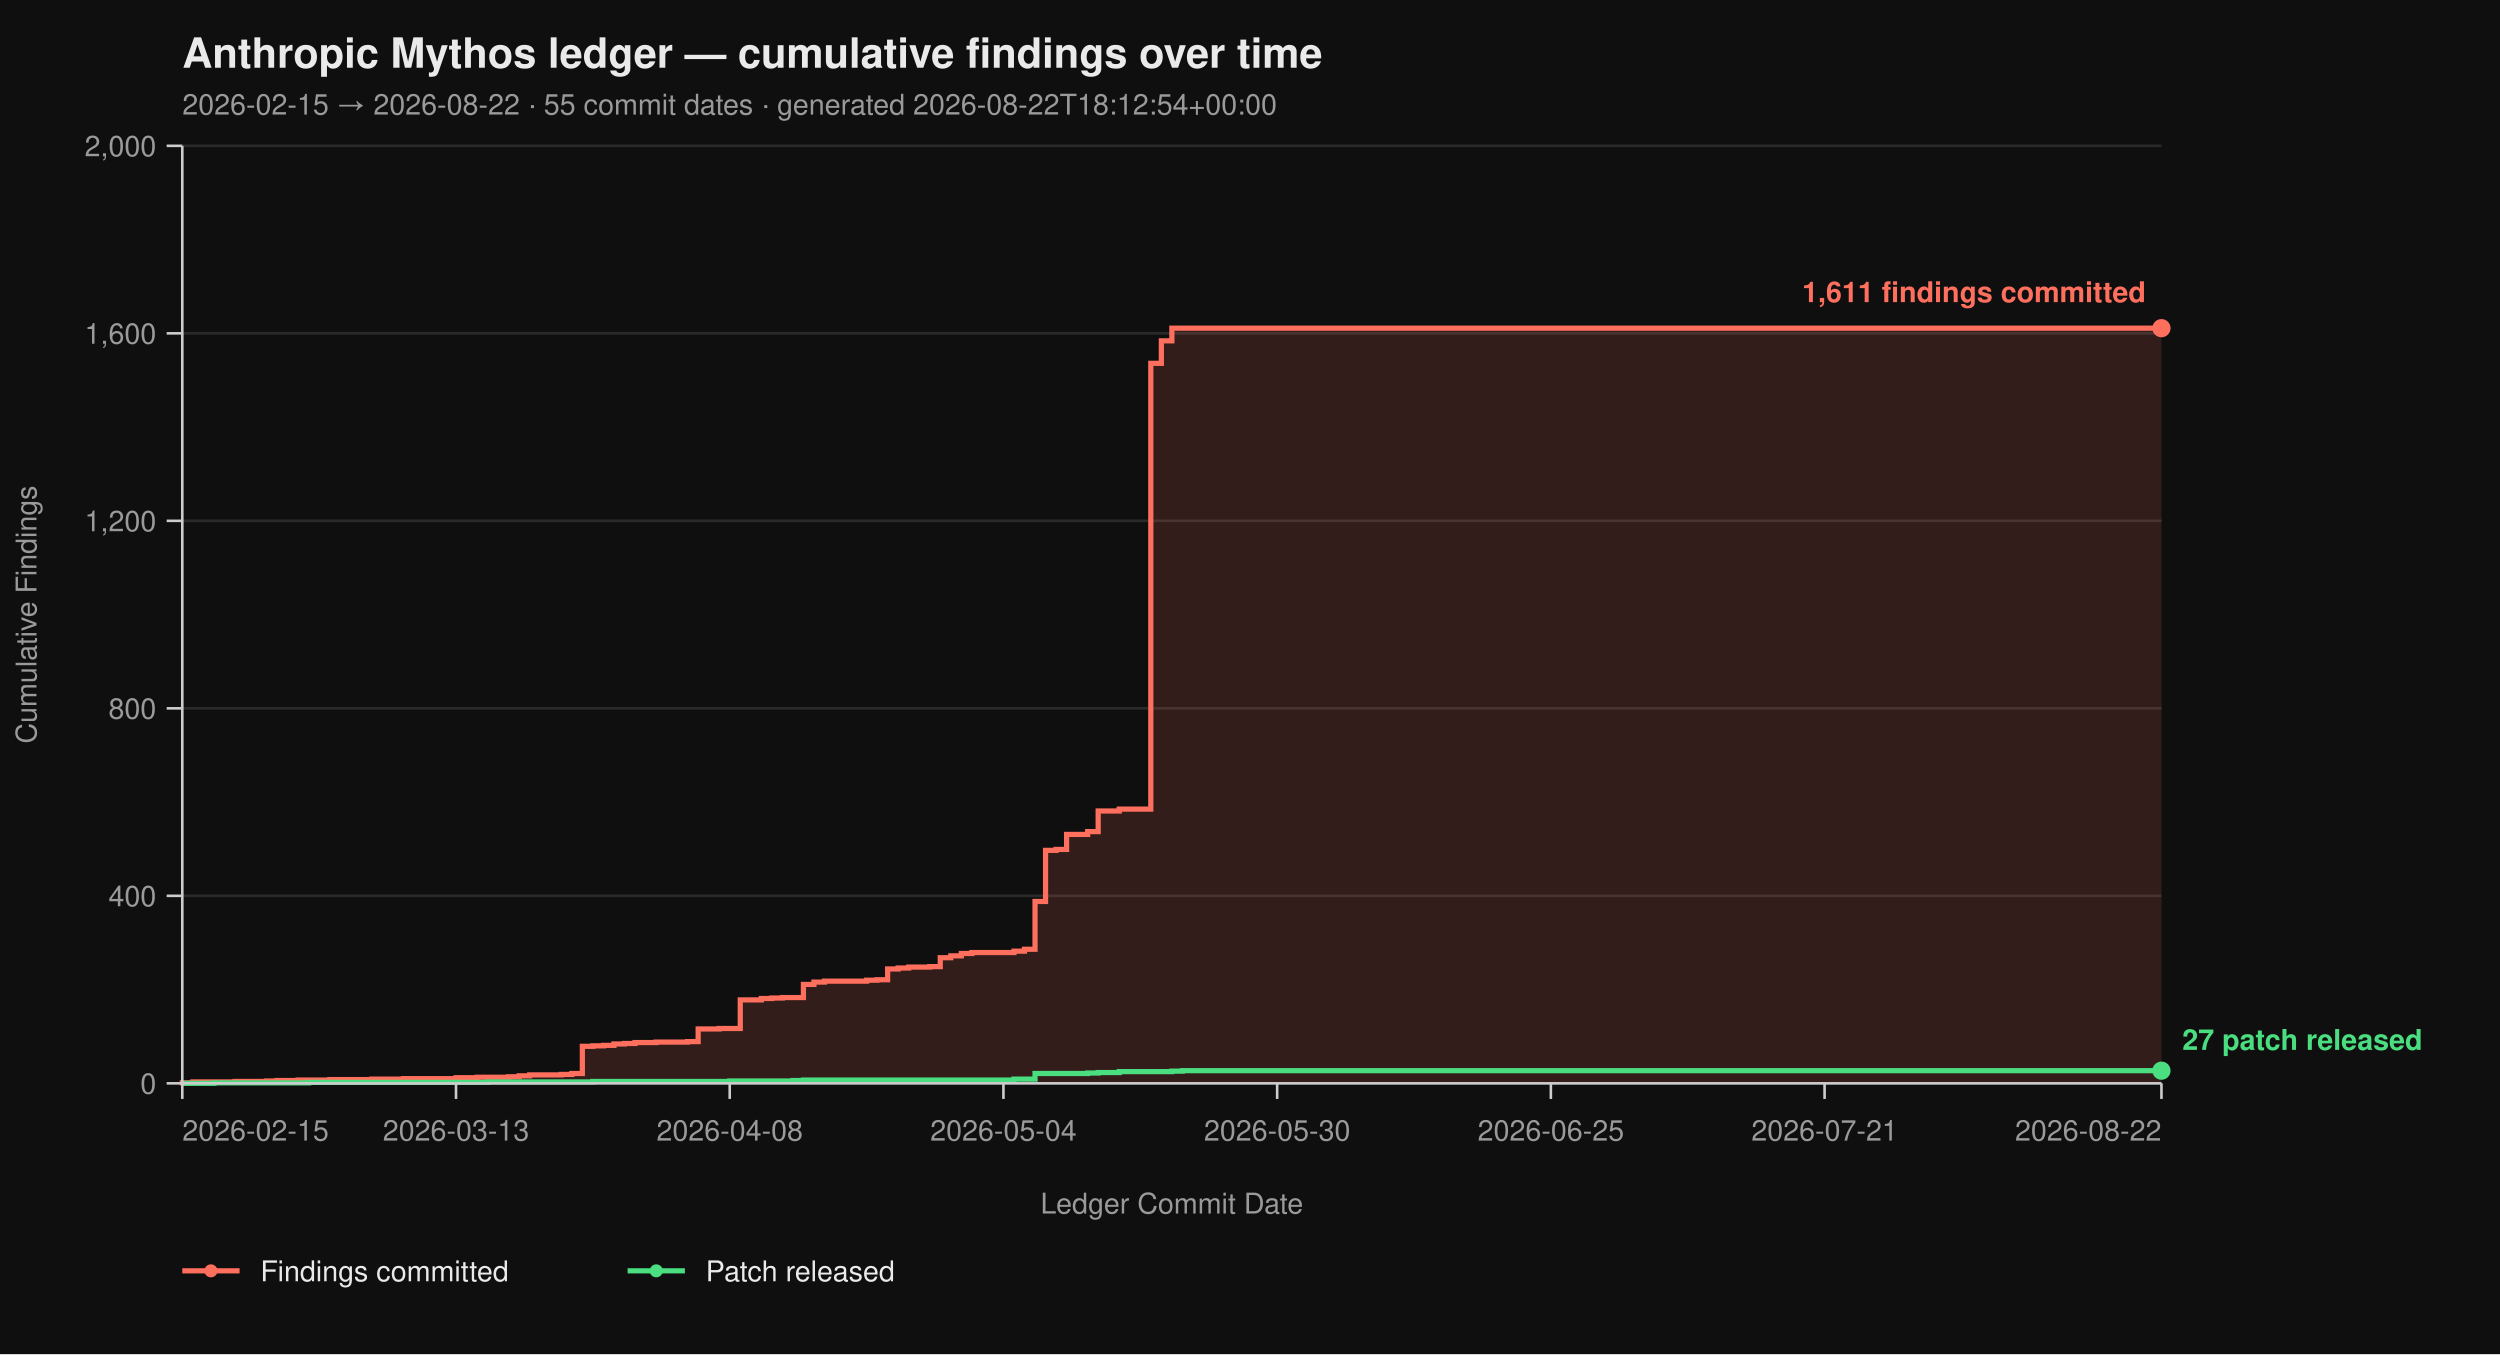
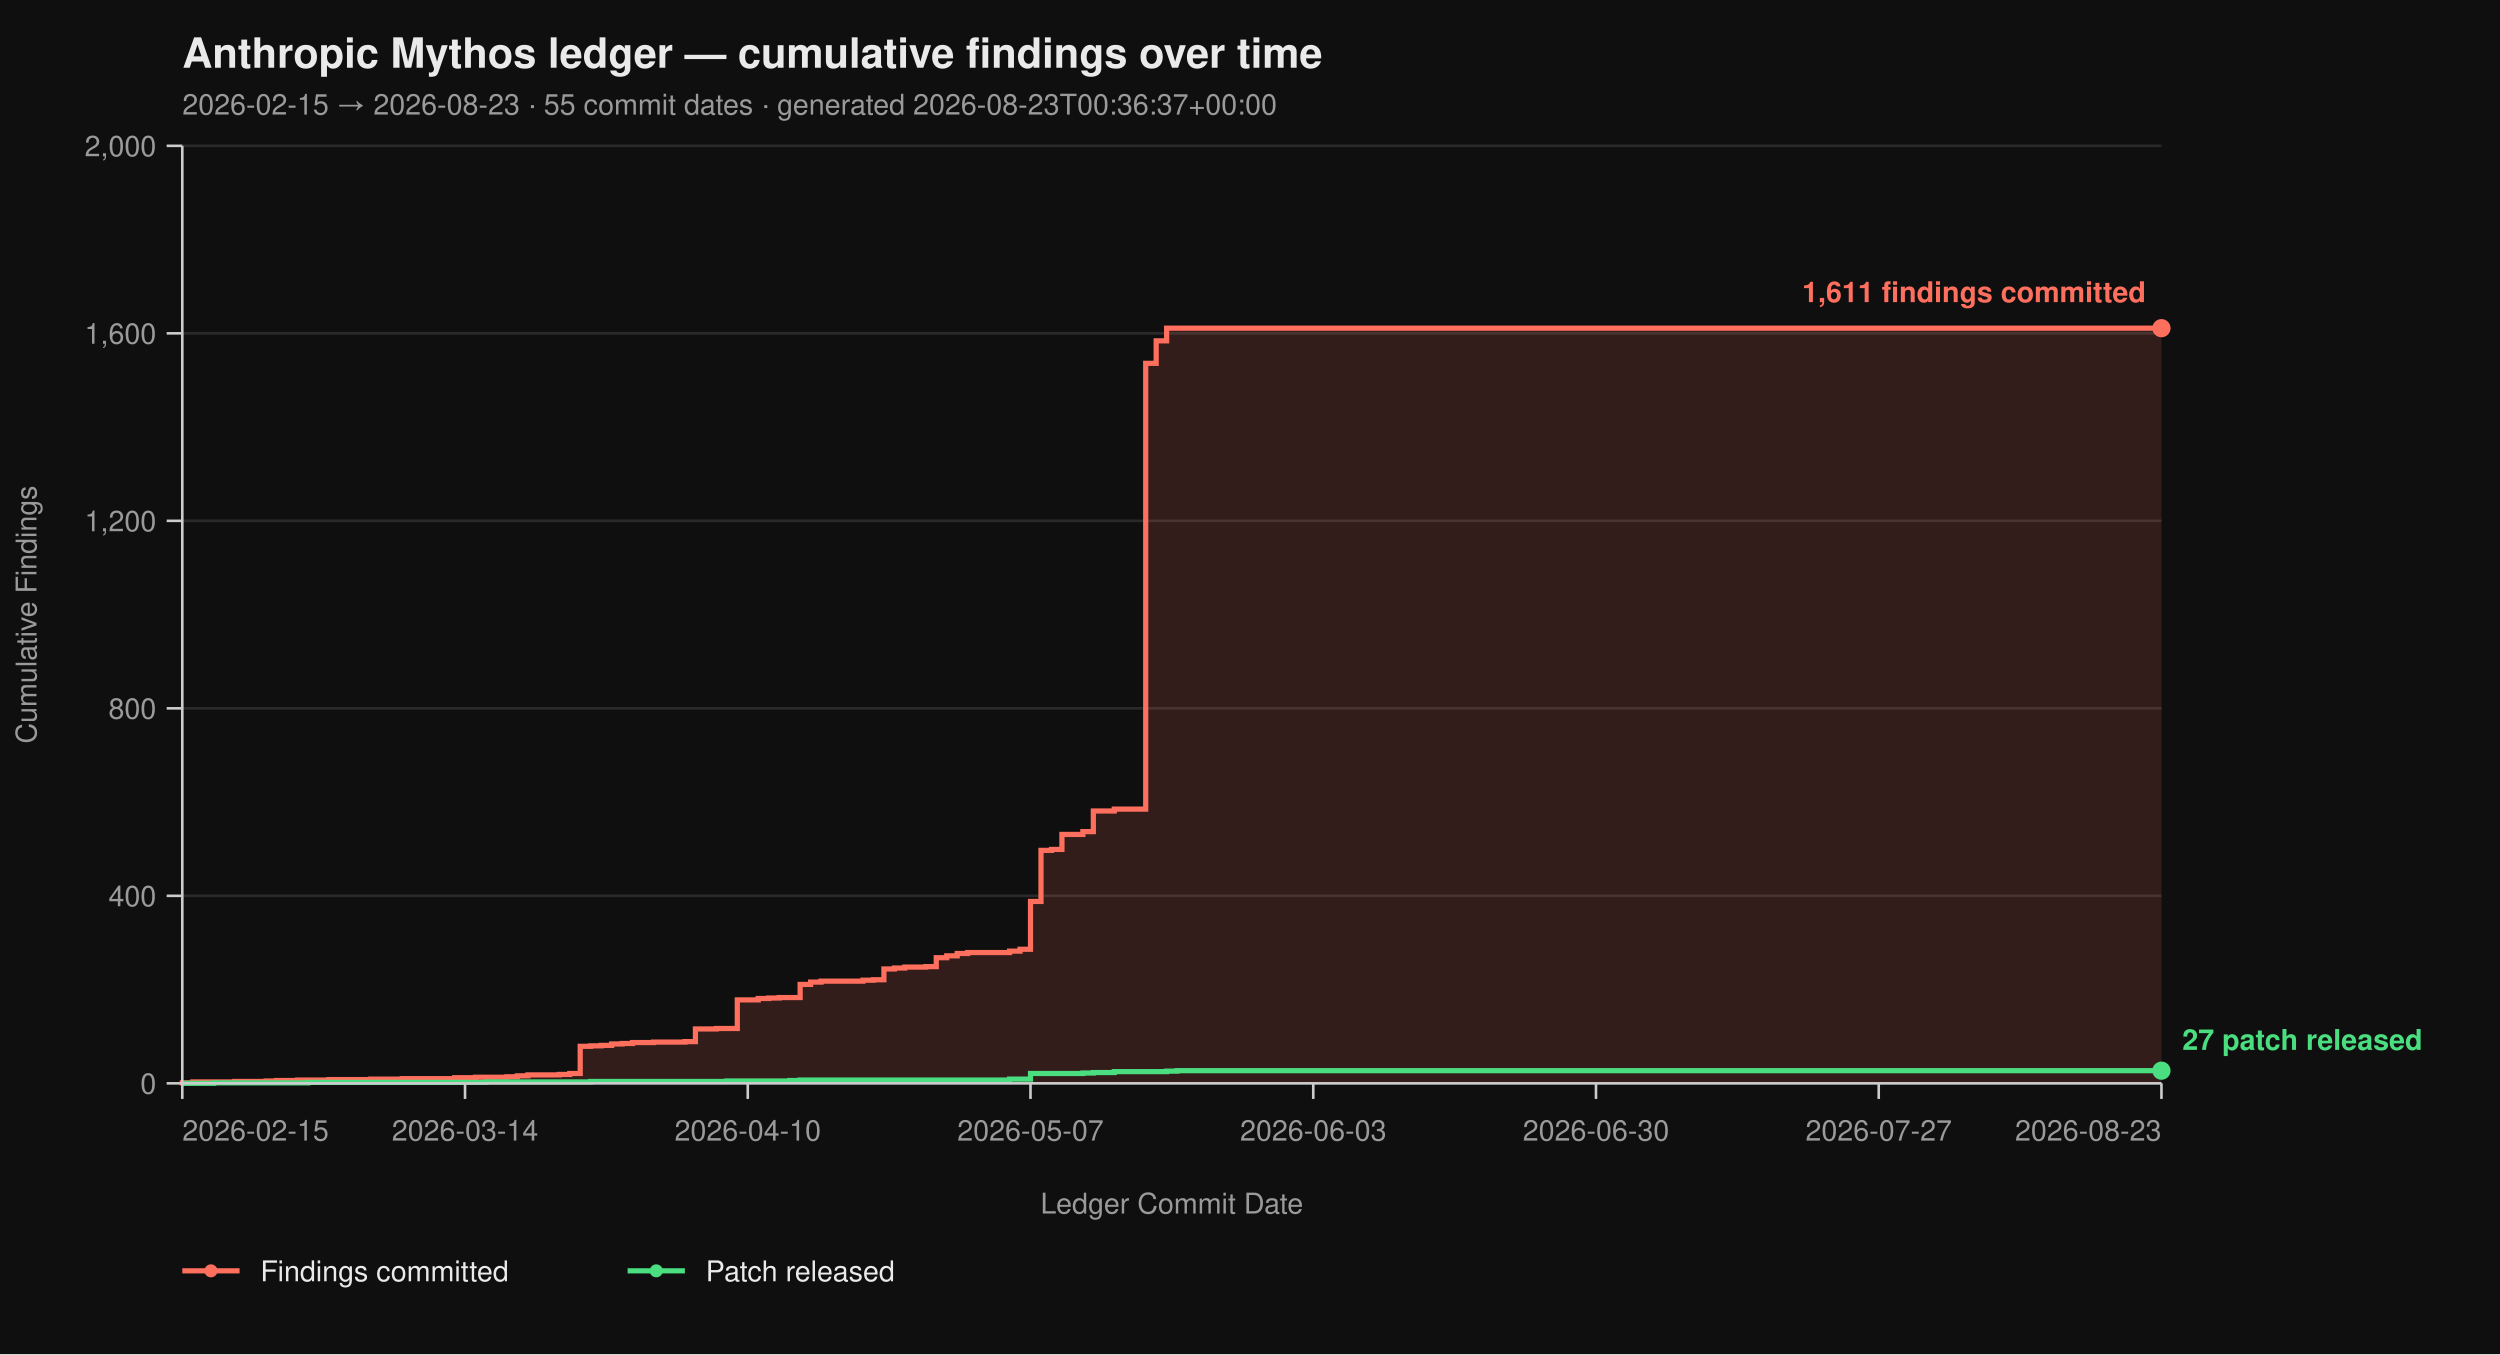
<svg xmlns="http://www.w3.org/2000/svg" viewBox="0 0 960 520" width="960" height="520" font-family="-apple-system, BlinkMacSystemFont, 'Segoe UI', Helvetica, Arial, sans-serif">
  <rect width="100%" height="100%" fill="#0f0f0f" />
  <text x="70" y="26" fill="#eaeaea" font-size="16" font-weight="700">Anthropic Mythos ledger — cumulative findings over time</text>
-   <text x="70" y="44" fill="#9a9a9a" font-size="11">2026-02-15 → 2026-08-22  ·  55 commit dates  ·  generated 2026-08-22T18:12:54+00:00</text>
+   <text x="70" y="44" fill="#9a9a9a" font-size="11">2026-02-15 → 2026-08-23  ·  55 commit dates  ·  generated 2026-08-23T00:36:37+00:00</text>
  <line x1="70" y1="416.00" x2="830" y2="416.00" stroke="#2a2a2a" stroke-width="1" />
  <line x1="70" y1="344.00" x2="830" y2="344.00" stroke="#2a2a2a" stroke-width="1" />
  <line x1="70" y1="272.00" x2="830" y2="272.00" stroke="#2a2a2a" stroke-width="1" />
  <line x1="70" y1="200.00" x2="830" y2="200.00" stroke="#2a2a2a" stroke-width="1" />
  <line x1="70" y1="128.00" x2="830" y2="128.00" stroke="#2a2a2a" stroke-width="1" />
  <line x1="70" y1="56.00" x2="830" y2="56.00" stroke="#2a2a2a" stroke-width="1" />
-   <path d="M 70.00 416.00 L 70.00 416.00 L 70.00 415.82 L 74.04 415.82 L 74.04 415.46 L 90.21 415.46 L 90.21 415.28 L 102.34 415.28 L 102.34 415.10 L 106.38 415.10 L 106.38 414.92 L 114.47 414.92 L 114.47 414.74 L 126.60 414.74 L 126.60 414.56 L 142.77 414.56 L 142.77 414.38 L 154.89 414.38 L 154.89 414.20 L 175.11 414.20 L 175.11 413.84 L 183.19 413.84 L 183.19 413.66 L 195.32 413.66 L 195.32 413.48 L 199.36 413.48 L 199.36 413.12 L 203.40 413.12 L 203.40 412.76 L 215.53 412.76 L 215.53 412.58 L 219.57 412.58 L 219.57 412.22 L 223.62 412.22 L 223.62 401.78 L 227.66 401.78 L 227.66 401.60 L 231.70 401.60 L 231.70 401.42 L 235.74 401.42 L 235.74 400.88 L 239.79 400.88 L 239.79 400.70 L 243.83 400.70 L 243.83 400.34 L 251.91 400.34 L 251.91 400.16 L 264.04 400.16 L 264.04 399.98 L 268.09 399.98 L 268.09 395.12 L 276.17 395.12 L 276.17 394.94 L 284.26 394.94 L 284.26 383.96 L 292.34 383.96 L 292.34 383.42 L 296.38 383.42 L 296.38 383.24 L 300.43 383.24 L 300.43 383.06 L 308.51 383.06 L 308.51 378.02 L 312.55 378.02 L 312.55 377.12 L 316.60 377.12 L 316.60 376.76 L 332.77 376.76 L 332.77 376.40 L 336.81 376.40 L 336.81 376.22 L 340.85 376.22 L 340.85 372.08 L 344.89 372.08 L 344.89 371.72 L 348.94 371.72 L 348.94 371.36 L 357.02 371.36 L 357.02 371.18 L 361.06 371.18 L 361.06 367.76 L 365.11 367.76 L 365.11 367.04 L 369.15 367.04 L 369.15 366.14 L 373.19 366.14 L 373.19 365.78 L 389.36 365.78 L 389.36 365.24 L 393.40 365.24 L 393.40 364.52 L 397.45 364.52 L 397.45 346.16 L 401.49 346.16 L 401.49 326.54 L 405.53 326.54 L 405.53 326.18 L 409.57 326.18 L 409.57 320.42 L 417.66 320.42 L 417.66 319.34 L 421.70 319.34 L 421.70 311.42 L 429.79 311.42 L 429.79 310.70 L 441.91 310.70 L 441.91 139.52 L 445.96 139.52 L 445.96 130.88 L 450.00 130.88 L 450.00 126.02 L 830.00 126.02 L 830.00 416.00 Z" fill="#ff6f5e26" stroke="none" />
-   <path d="M 70.00 416.00 L 70.00 416.00 L 70.00 415.82 L 74.04 415.82 L 74.04 415.46 L 90.21 415.46 L 90.21 415.28 L 102.34 415.28 L 102.34 415.10 L 106.38 415.10 L 106.38 414.92 L 114.47 414.92 L 114.47 414.74 L 126.60 414.74 L 126.60 414.56 L 142.77 414.56 L 142.77 414.38 L 154.89 414.38 L 154.89 414.20 L 175.11 414.20 L 175.11 413.84 L 183.19 413.84 L 183.19 413.66 L 195.32 413.66 L 195.32 413.48 L 199.36 413.48 L 199.36 413.12 L 203.40 413.12 L 203.40 412.76 L 215.53 412.76 L 215.53 412.58 L 219.57 412.58 L 219.57 412.22 L 223.62 412.22 L 223.62 401.78 L 227.66 401.78 L 227.66 401.60 L 231.70 401.60 L 231.70 401.42 L 235.74 401.42 L 235.74 400.88 L 239.79 400.88 L 239.79 400.70 L 243.83 400.70 L 243.83 400.34 L 251.91 400.34 L 251.91 400.16 L 264.04 400.16 L 264.04 399.98 L 268.09 399.98 L 268.09 395.12 L 276.17 395.12 L 276.17 394.94 L 284.26 394.94 L 284.26 383.96 L 292.34 383.96 L 292.34 383.42 L 296.38 383.42 L 296.38 383.24 L 300.43 383.24 L 300.43 383.06 L 308.51 383.06 L 308.51 378.02 L 312.55 378.02 L 312.55 377.12 L 316.60 377.12 L 316.60 376.76 L 332.77 376.76 L 332.77 376.40 L 336.81 376.40 L 336.81 376.22 L 340.85 376.22 L 340.85 372.08 L 344.89 372.08 L 344.89 371.72 L 348.94 371.72 L 348.94 371.36 L 357.02 371.36 L 357.02 371.18 L 361.06 371.18 L 361.06 367.76 L 365.11 367.76 L 365.11 367.04 L 369.15 367.04 L 369.15 366.14 L 373.19 366.14 L 373.19 365.78 L 389.36 365.78 L 389.36 365.24 L 393.40 365.24 L 393.40 364.52 L 397.45 364.52 L 397.45 346.16 L 401.49 346.16 L 401.49 326.54 L 405.53 326.54 L 405.53 326.18 L 409.57 326.18 L 409.57 320.42 L 417.66 320.42 L 417.66 319.34 L 421.70 319.34 L 421.70 311.42 L 429.79 311.42 L 429.79 310.70 L 441.91 310.70 L 441.91 139.52 L 445.96 139.52 L 445.96 130.88 L 450.00 130.88 L 450.00 126.02 L 830.00 126.02" fill="none" stroke="#ff6f5e" stroke-width="2" stroke-linejoin="miter" stroke-linecap="butt" />
-   <path d="M 70.00 416.00 L 82.13 416.00 L 82.13 415.82 L 118.51 415.82 L 118.51 415.64 L 187.23 415.64 L 187.23 415.46 L 227.66 415.46 L 227.66 415.28 L 280.21 415.28 L 280.21 415.10 L 304.47 415.10 L 304.47 414.92 L 308.51 414.92 L 308.51 414.74 L 389.36 414.74 L 389.36 414.38 L 397.45 414.38 L 397.45 412.22 L 417.66 412.22 L 417.66 412.04 L 421.70 412.04 L 421.70 411.86 L 429.79 411.86 L 429.79 411.50 L 450.00 411.50 L 450.00 411.32 L 454.04 411.32 L 454.04 411.14 L 830.00 411.14" fill="none" stroke="#4ade80" stroke-width="2" stroke-linejoin="miter" stroke-linecap="butt" />
+   <path d="M 70.00 416.00 L 70.00 416.00 L 70.00 415.82 L 74.02 415.82 L 74.02 415.46 L 90.11 415.46 L 90.11 415.28 L 102.17 415.28 L 102.17 415.10 L 106.19 415.10 L 106.19 414.92 L 114.23 414.92 L 114.23 414.74 L 126.30 414.74 L 126.30 414.56 L 142.38 414.56 L 142.38 414.38 L 154.44 414.38 L 154.44 414.20 L 174.55 414.20 L 174.55 413.84 L 182.59 413.84 L 182.59 413.66 L 194.66 413.66 L 194.66 413.48 L 198.68 413.48 L 198.68 413.12 L 202.70 413.12 L 202.70 412.76 L 214.76 412.76 L 214.76 412.58 L 218.78 412.58 L 218.78 412.22 L 222.80 412.22 L 222.80 401.78 L 226.83 401.78 L 226.83 401.60 L 230.85 401.60 L 230.85 401.42 L 234.87 401.42 L 234.87 400.88 L 238.89 400.88 L 238.89 400.70 L 242.91 400.70 L 242.91 400.34 L 250.95 400.34 L 250.95 400.16 L 263.02 400.16 L 263.02 399.98 L 267.04 399.98 L 267.04 395.12 L 275.08 395.12 L 275.08 394.94 L 283.12 394.94 L 283.12 383.96 L 291.16 383.96 L 291.16 383.42 L 295.19 383.42 L 295.19 383.24 L 299.21 383.24 L 299.21 383.06 L 307.25 383.06 L 307.25 378.02 L 311.27 378.02 L 311.27 377.12 L 315.29 377.12 L 315.29 376.76 L 331.38 376.76 L 331.38 376.40 L 335.40 376.40 L 335.40 376.22 L 339.42 376.22 L 339.42 372.08 L 343.44 372.08 L 343.44 371.72 L 347.46 371.72 L 347.46 371.36 L 355.50 371.36 L 355.50 371.18 L 359.52 371.18 L 359.52 367.76 L 363.54 367.76 L 363.54 367.04 L 367.57 367.04 L 367.57 366.14 L 371.59 366.14 L 371.59 365.78 L 387.67 365.78 L 387.67 365.24 L 391.69 365.24 L 391.69 364.52 L 395.71 364.52 L 395.71 346.16 L 399.74 346.16 L 399.74 326.54 L 403.76 326.54 L 403.76 326.18 L 407.78 326.18 L 407.78 320.42 L 415.82 320.42 L 415.82 319.34 L 419.84 319.34 L 419.84 311.42 L 427.88 311.42 L 427.88 310.70 L 439.95 310.70 L 439.95 139.52 L 443.97 139.52 L 443.97 130.88 L 447.99 130.88 L 447.99 126.02 L 830.00 126.02 L 830.00 416.00 Z" fill="#ff6f5e26" stroke="none" />
+   <path d="M 70.00 416.00 L 70.00 416.00 L 70.00 415.82 L 74.02 415.82 L 74.02 415.46 L 90.11 415.46 L 90.11 415.28 L 102.17 415.28 L 102.17 415.10 L 106.19 415.10 L 106.19 414.92 L 114.23 414.92 L 114.23 414.74 L 126.30 414.74 L 126.30 414.56 L 142.38 414.56 L 142.38 414.38 L 154.44 414.38 L 154.44 414.20 L 174.55 414.20 L 174.55 413.84 L 182.59 413.84 L 182.59 413.66 L 194.66 413.66 L 194.66 413.48 L 198.68 413.48 L 198.68 413.12 L 202.70 413.12 L 202.70 412.76 L 214.76 412.76 L 214.76 412.58 L 218.78 412.58 L 218.78 412.22 L 222.80 412.22 L 222.80 401.78 L 226.83 401.78 L 226.83 401.60 L 230.85 401.60 L 230.85 401.42 L 234.87 401.42 L 234.87 400.88 L 238.89 400.88 L 238.89 400.70 L 242.91 400.70 L 242.91 400.34 L 250.95 400.34 L 250.95 400.16 L 263.02 400.16 L 263.02 399.98 L 267.04 399.98 L 267.04 395.12 L 275.08 395.12 L 275.08 394.94 L 283.12 394.94 L 283.12 383.96 L 291.16 383.96 L 291.16 383.42 L 295.19 383.42 L 295.19 383.24 L 299.21 383.24 L 299.21 383.06 L 307.25 383.06 L 307.25 378.02 L 311.27 378.02 L 311.27 377.12 L 315.29 377.12 L 315.29 376.76 L 331.38 376.76 L 331.38 376.40 L 335.40 376.40 L 335.40 376.22 L 339.42 376.22 L 339.42 372.08 L 343.44 372.08 L 343.44 371.72 L 347.46 371.72 L 347.46 371.36 L 355.50 371.36 L 355.50 371.18 L 359.52 371.18 L 359.52 367.76 L 363.54 367.76 L 363.54 367.04 L 367.57 367.04 L 367.57 366.14 L 371.59 366.14 L 371.59 365.78 L 387.67 365.78 L 387.67 365.24 L 391.69 365.24 L 391.69 364.52 L 395.71 364.52 L 395.71 346.16 L 399.74 346.16 L 399.74 326.54 L 403.76 326.54 L 403.76 326.18 L 407.78 326.18 L 407.78 320.42 L 415.82 320.42 L 415.82 319.34 L 419.84 319.34 L 419.84 311.42 L 427.88 311.42 L 427.88 310.70 L 439.95 310.70 L 439.95 139.52 L 443.97 139.52 L 443.97 130.88 L 447.99 130.88 L 447.99 126.02 L 830.00 126.02" fill="none" stroke="#ff6f5e" stroke-width="2" stroke-linejoin="miter" stroke-linecap="butt" />
+   <path d="M 70.00 416.00 L 82.06 416.00 L 82.06 415.82 L 118.25 415.82 L 118.25 415.64 L 186.61 415.64 L 186.61 415.46 L 226.83 415.46 L 226.83 415.28 L 279.10 415.28 L 279.10 415.10 L 303.23 415.10 L 303.23 414.92 L 307.25 414.92 L 307.25 414.74 L 387.67 414.74 L 387.67 414.38 L 395.71 414.38 L 395.71 412.22 L 415.82 412.22 L 415.82 412.04 L 419.84 412.04 L 419.84 411.86 L 427.88 411.86 L 427.88 411.50 L 447.99 411.50 L 447.99 411.32 L 452.01 411.32 L 452.01 411.14 L 830.00 411.14" fill="none" stroke="#4ade80" stroke-width="2" stroke-linejoin="miter" stroke-linecap="butt" />
  <line x1="70" y1="56" x2="70" y2="416" stroke="#cccccc" stroke-width="1" />
  <line x1="70" y1="416" x2="830" y2="416" stroke="#cccccc" stroke-width="1" />
  <line x1="64" y1="416.00" x2="70" y2="416.00" stroke="#cccccc" stroke-width="1" />
  <line x1="64" y1="344.00" x2="70" y2="344.00" stroke="#cccccc" stroke-width="1" />
  <line x1="64" y1="272.00" x2="70" y2="272.00" stroke="#cccccc" stroke-width="1" />
  <line x1="64" y1="200.00" x2="70" y2="200.00" stroke="#cccccc" stroke-width="1" />
  <line x1="64" y1="128.00" x2="70" y2="128.00" stroke="#cccccc" stroke-width="1" />
  <line x1="64" y1="56.00" x2="70" y2="56.00" stroke="#cccccc" stroke-width="1" />
  <text x="60" y="420.00" text-anchor="end" fill="#9a9a9a" font-size="11">0</text>
  <text x="60" y="348.00" text-anchor="end" fill="#9a9a9a" font-size="11">400</text>
  <text x="60" y="276.00" text-anchor="end" fill="#9a9a9a" font-size="11">800</text>
  <text x="60" y="204.00" text-anchor="end" fill="#9a9a9a" font-size="11">1,200</text>
  <text x="60" y="132.00" text-anchor="end" fill="#9a9a9a" font-size="11">1,600</text>
  <text x="60" y="60.00" text-anchor="end" fill="#9a9a9a" font-size="11">2,000</text>
  <text x="14" y="236.00" fill="#9a9a9a" font-size="11" transform="rotate(-90 14 236.00)" text-anchor="middle">Cumulative Findings</text>
  <line x1="70.00" y1="416" x2="70.00" y2="422" stroke="#cccccc" stroke-width="1" />
-   <line x1="175.11" y1="416" x2="175.11" y2="422" stroke="#cccccc" stroke-width="1" />
-   <line x1="280.21" y1="416" x2="280.21" y2="422" stroke="#cccccc" stroke-width="1" />
-   <line x1="385.32" y1="416" x2="385.32" y2="422" stroke="#cccccc" stroke-width="1" />
-   <line x1="490.43" y1="416" x2="490.43" y2="422" stroke="#cccccc" stroke-width="1" />
-   <line x1="595.53" y1="416" x2="595.53" y2="422" stroke="#cccccc" stroke-width="1" />
-   <line x1="700.64" y1="416" x2="700.64" y2="422" stroke="#cccccc" stroke-width="1" />
+   <line x1="178.57" y1="416" x2="178.57" y2="422" stroke="#cccccc" stroke-width="1" />
+   <line x1="287.14" y1="416" x2="287.14" y2="422" stroke="#cccccc" stroke-width="1" />
+   <line x1="395.71" y1="416" x2="395.71" y2="422" stroke="#cccccc" stroke-width="1" />
+   <line x1="504.29" y1="416" x2="504.29" y2="422" stroke="#cccccc" stroke-width="1" />
+   <line x1="612.86" y1="416" x2="612.86" y2="422" stroke="#cccccc" stroke-width="1" />
+   <line x1="721.43" y1="416" x2="721.43" y2="422" stroke="#cccccc" stroke-width="1" />
  <line x1="830.00" y1="416" x2="830.00" y2="422" stroke="#cccccc" stroke-width="1" />
  <text x="70.00" y="438" text-anchor="start" fill="#9a9a9a" font-size="11">2026-02-15</text>
-   <text x="175.11" y="438" text-anchor="middle" fill="#9a9a9a" font-size="11">2026-03-13</text>
-   <text x="280.21" y="438" text-anchor="middle" fill="#9a9a9a" font-size="11">2026-04-08</text>
-   <text x="385.32" y="438" text-anchor="middle" fill="#9a9a9a" font-size="11">2026-05-04</text>
-   <text x="490.43" y="438" text-anchor="middle" fill="#9a9a9a" font-size="11">2026-05-30</text>
-   <text x="595.53" y="438" text-anchor="middle" fill="#9a9a9a" font-size="11">2026-06-25</text>
-   <text x="700.64" y="438" text-anchor="middle" fill="#9a9a9a" font-size="11">2026-07-21</text>
-   <text x="830.00" y="438" text-anchor="end" fill="#9a9a9a" font-size="11">2026-08-22</text>
+   <text x="178.57" y="438" text-anchor="middle" fill="#9a9a9a" font-size="11">2026-03-14</text>
+   <text x="287.14" y="438" text-anchor="middle" fill="#9a9a9a" font-size="11">2026-04-10</text>
+   <text x="395.71" y="438" text-anchor="middle" fill="#9a9a9a" font-size="11">2026-05-07</text>
+   <text x="504.29" y="438" text-anchor="middle" fill="#9a9a9a" font-size="11">2026-06-03</text>
+   <text x="612.86" y="438" text-anchor="middle" fill="#9a9a9a" font-size="11">2026-06-30</text>
+   <text x="721.43" y="438" text-anchor="middle" fill="#9a9a9a" font-size="11">2026-07-27</text>
+   <text x="830.00" y="438" text-anchor="end" fill="#9a9a9a" font-size="11">2026-08-23</text>
  <text x="450.00" y="466" fill="#9a9a9a" font-size="11" text-anchor="middle">Ledger Commit Date</text>
  <circle cx="830.00" cy="126.02" r="3.5" fill="#ff6f5e" />
  <text x="824.00" y="116.02" text-anchor="end" fill="#ff6f5e" font-size="11" font-weight="600">1,611 findings committed</text>
  <circle cx="830.00" cy="411.14" r="3.5" fill="#4ade80" />
  <text x="838.00" y="403.14" text-anchor="start" fill="#4ade80" font-size="11" font-weight="600">27 patch released</text>
  <line x1="70" y1="488" x2="92" y2="488" stroke="#ff6f5e" stroke-width="2" />
  <circle cx="81" cy="488" r="2.5" fill="#ff6f5e" />
  <text x="100" y="492" fill="#eaeaea" font-size="11">Findings committed</text>
  <line x1="241.0" y1="488" x2="263.0" y2="488" stroke="#4ade80" stroke-width="2" />
  <circle cx="252.0" cy="488" r="2.5" fill="#4ade80" />
  <text x="271.0" y="492" fill="#eaeaea" font-size="11">Patch released</text>
</svg>
